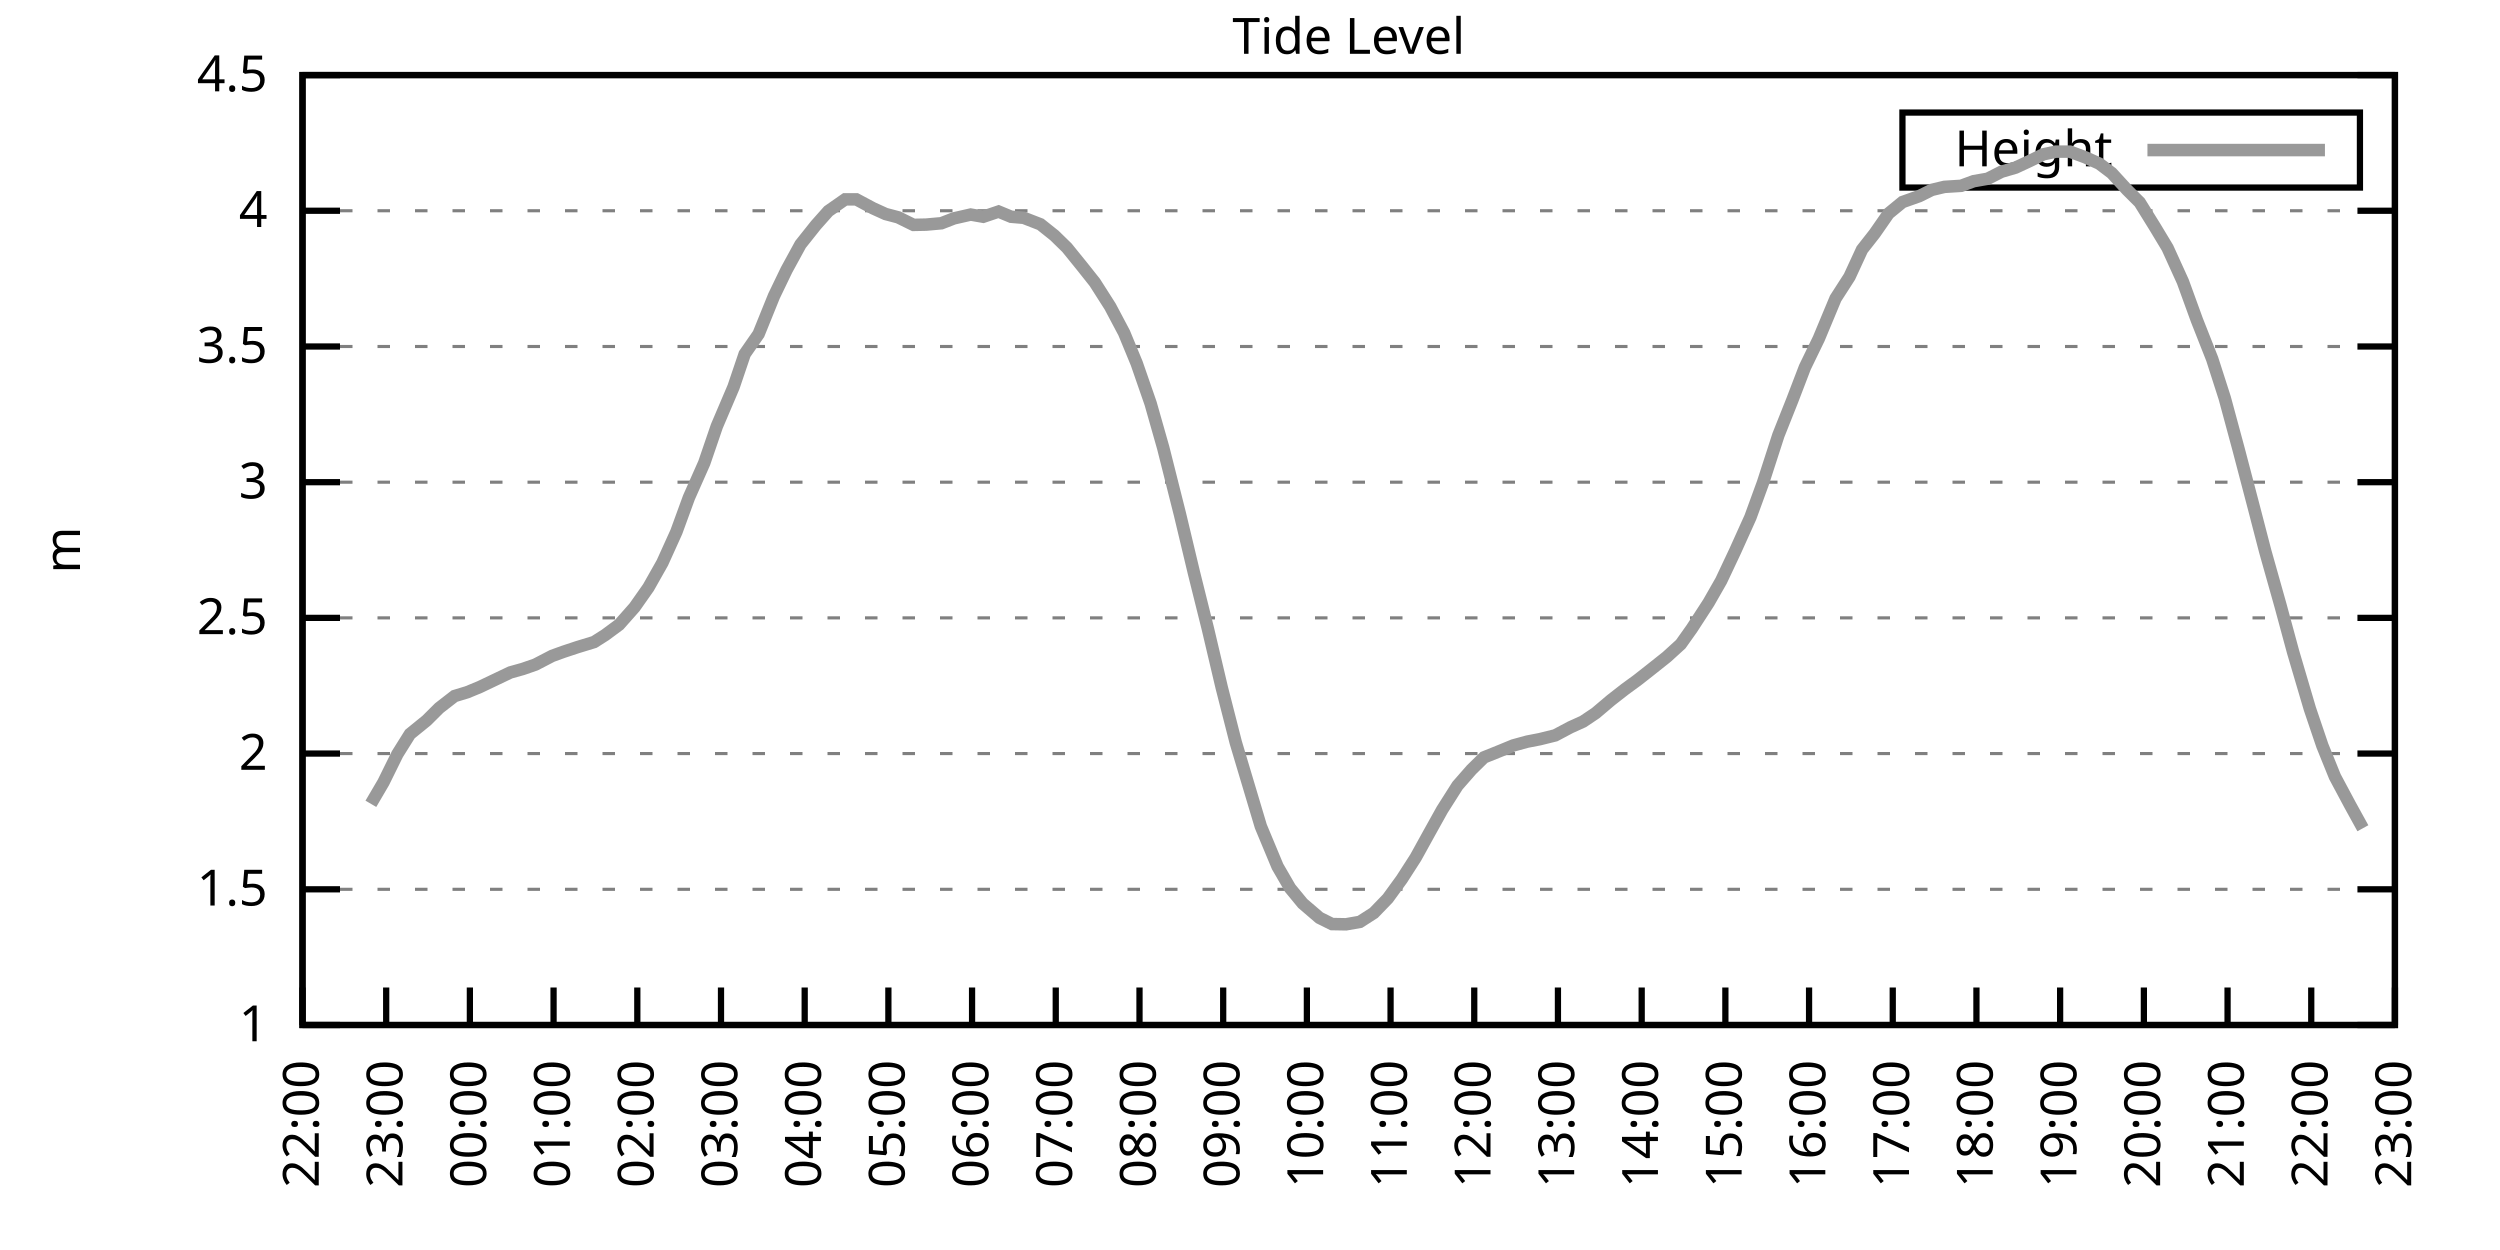
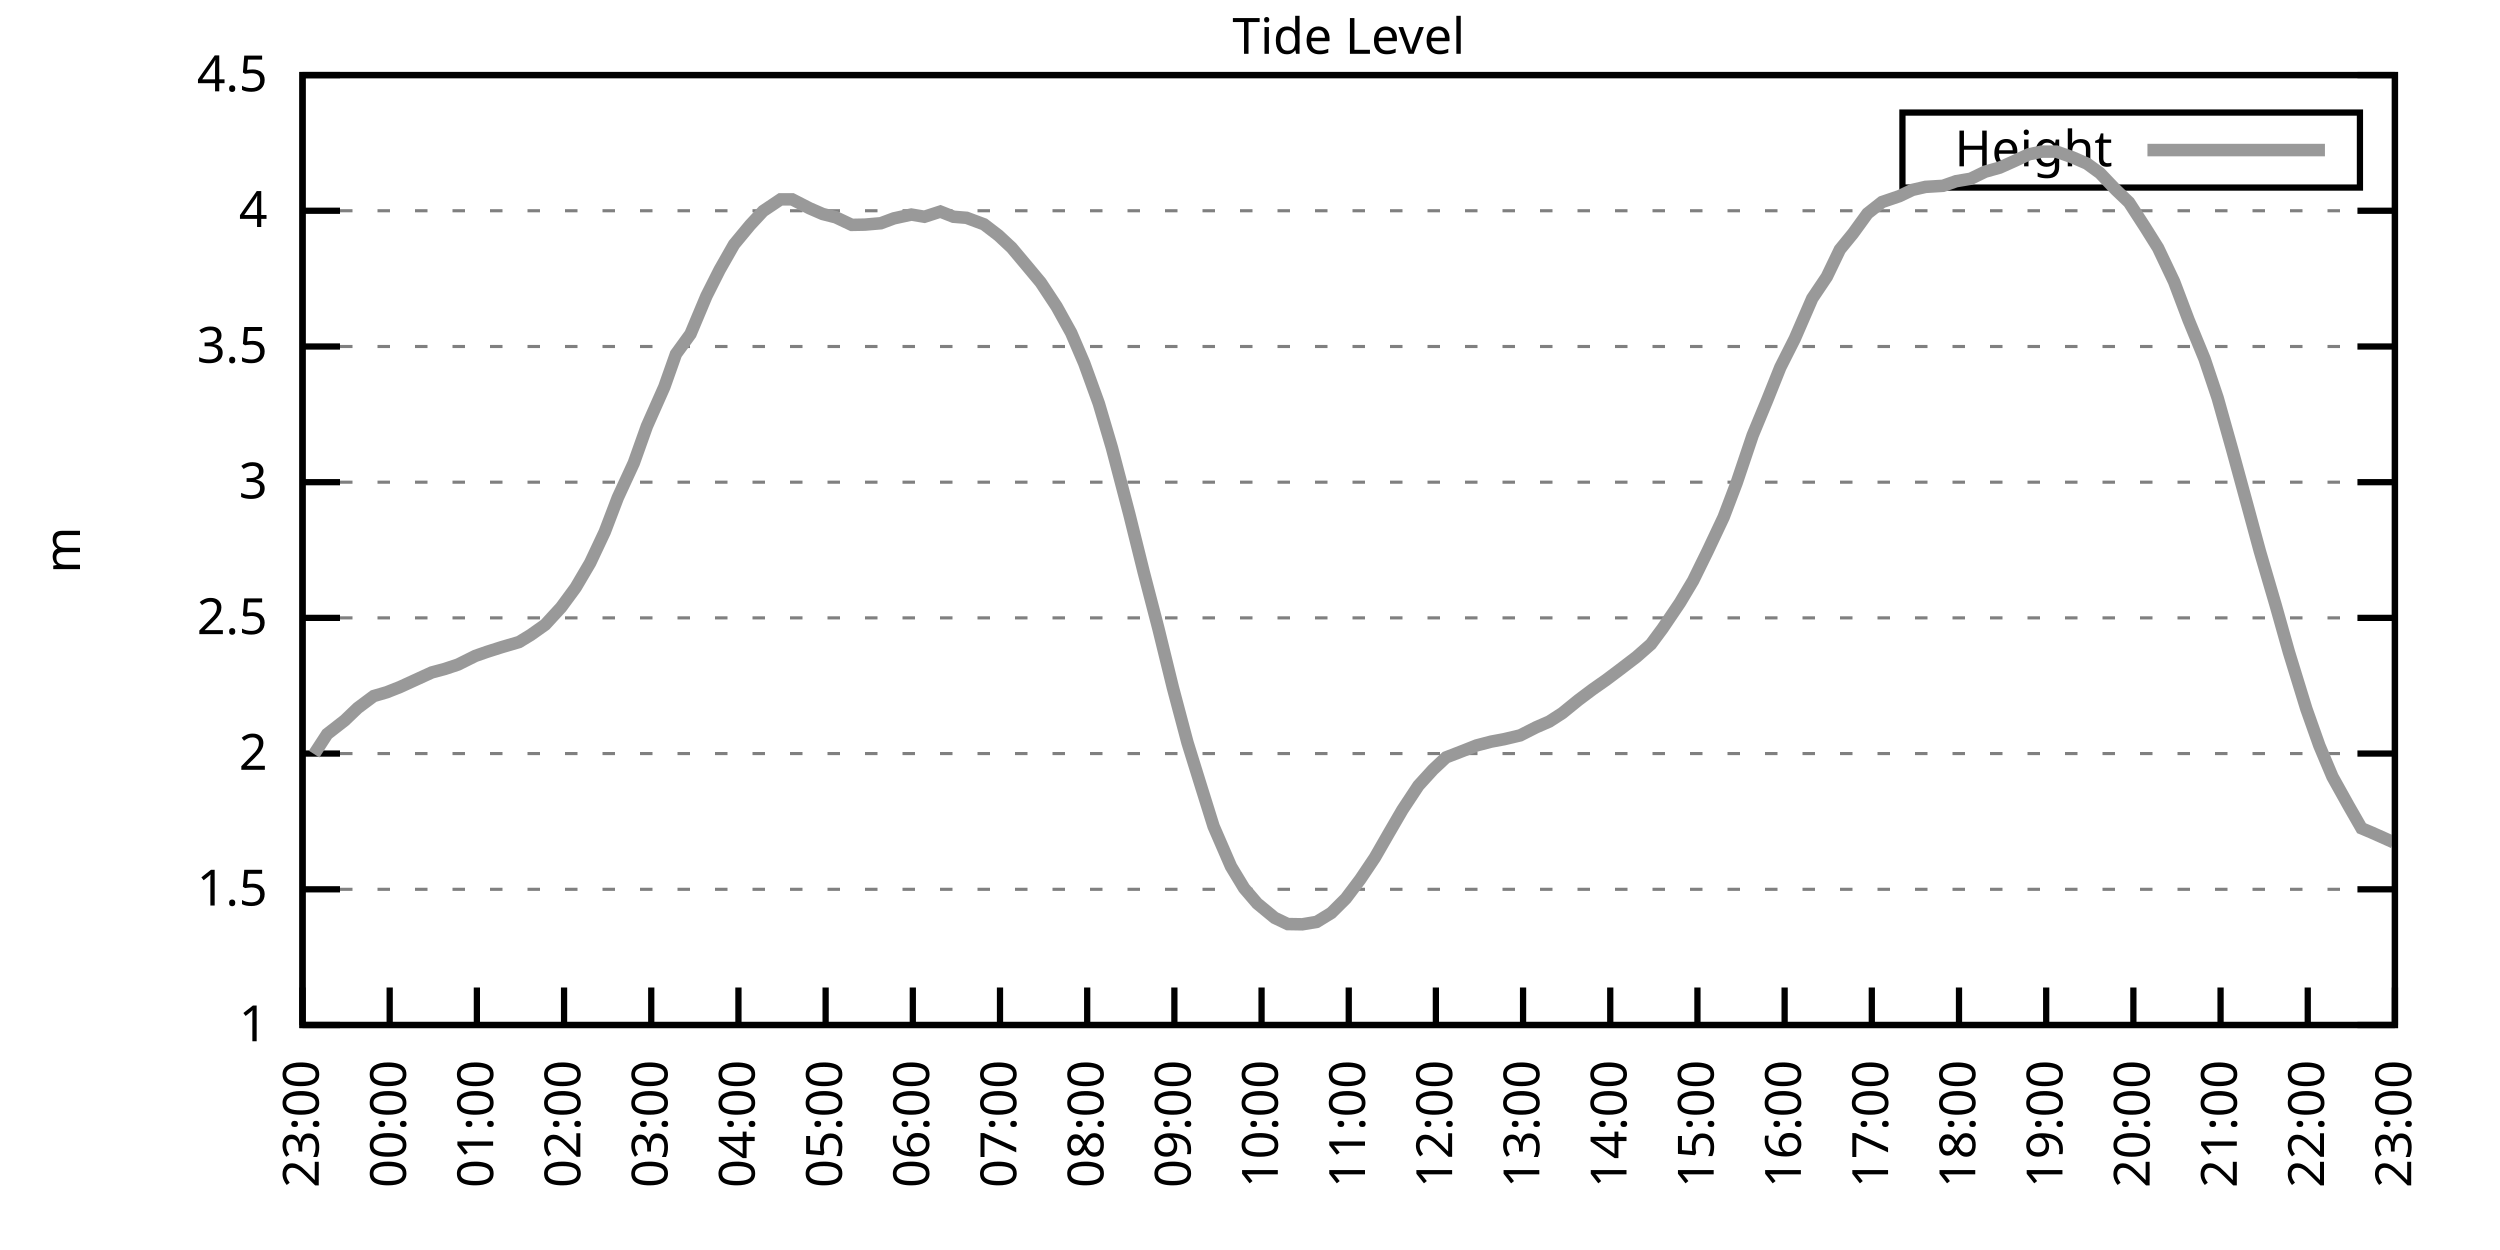
<svg xmlns="http://www.w3.org/2000/svg" xmlns:xlink="http://www.w3.org/1999/xlink" width="400" height="200" viewBox="0 0 400 200">
  <g id="gnuplot_canvas">
    <rect x="0" y="0" width="400" height="200" fill="none" />
    <defs>
      <circle id="gpDot" r="0.5" stroke-width="0.5" stroke="currentColor" />
      <path id="gpPt0" stroke-width="0.333" stroke="currentColor" d="M-1,0 h2 M0,-1 v2" />
      <path id="gpPt1" stroke-width="0.333" stroke="currentColor" d="M-1,-1 L1,1 M1,-1 L-1,1" />
      <path id="gpPt2" stroke-width="0.333" stroke="currentColor" d="M-1,0 L1,0 M0,-1 L0,1 M-1,-1 L1,1 M-1,1 L1,-1" />
      <rect id="gpPt3" stroke-width="0.333" stroke="currentColor" x="-1" y="-1" width="2" height="2" />
      <rect id="gpPt4" stroke-width="0.333" stroke="currentColor" fill="currentColor" x="-1" y="-1" width="2" height="2" />
      <circle id="gpPt5" stroke-width="0.333" stroke="currentColor" cx="0" cy="0" r="1" />
      <use xlink:href="#gpPt5" id="gpPt6" fill="currentColor" stroke="none" />
      <path id="gpPt7" stroke-width="0.333" stroke="currentColor" d="M0,-1.33 L-1.33,0.67 L1.33,0.67 z" />
      <use xlink:href="#gpPt7" id="gpPt8" fill="currentColor" stroke="none" />
      <use xlink:href="#gpPt7" id="gpPt9" stroke="currentColor" transform="rotate(180)" />
      <use xlink:href="#gpPt9" id="gpPt10" fill="currentColor" stroke="none" />
      <use xlink:href="#gpPt3" id="gpPt11" stroke="currentColor" transform="rotate(45)" />
      <use xlink:href="#gpPt11" id="gpPt12" fill="currentColor" stroke="none" />
      <path id="gpPt13" stroke-width="0.333" stroke="currentColor" d="M0,1.330 L1.265,0.411 L0.782,-1.067 L-0.782,-1.076 L-1.265,0.411 z" />
      <use xlink:href="#gpPt13" id="gpPt14" fill="currentColor" stroke="none" />
      <filter id="textbox" filterUnits="objectBoundingBox" x="0" y="0" height="1" width="1">
        <feFlood flood-color="white" flood-opacity="1" result="bgnd" />
        <feComposite in="SourceGraphic" in2="bgnd" operator="atop" />
      </filter>
      <filter id="greybox" filterUnits="objectBoundingBox" x="0" y="0" height="1" width="1">
        <feFlood flood-color="lightgrey" flood-opacity="1" result="grey" />
        <feComposite in="SourceGraphic" in2="grey" operator="atop" />
      </filter>
    </defs>
    <g fill="none" color="white" stroke="currentColor" stroke-width="1.00" stroke-linecap="butt" stroke-linejoin="miter">
</g>
    <g fill="none" color="black" stroke="currentColor" stroke-width="1.00" stroke-linecap="butt" stroke-linejoin="miter">
      <g stroke="none" shape-rendering="crispEdges">
        <polygon fill="rgb(255, 255, 255)" points="48.40,164.00 383.18,164.00 383.18,12.02 48.40,12.02 " />
      </g>
    </g>
    <g fill="none" color="black" stroke="currentColor" stroke-width="1.00" stroke-linecap="butt" stroke-linejoin="miter">
</g>
    <g fill="none" color="black" stroke="black" stroke-width="0.50" stroke-linecap="butt" stroke-linejoin="miter">
</g>
    <g fill="none" color="gray" stroke="currentColor" stroke-width="0.50" stroke-linecap="butt" stroke-linejoin="miter">
      <path stroke="gray" stroke-dasharray="2,4" class="gridline" d="M48.40,164.00 L383.19,164.00  " />
    </g>
    <g fill="none" color="gray" stroke="gray" stroke-width="1.00" stroke-linecap="butt" stroke-linejoin="miter">
</g>
    <g fill="none" color="black" stroke="currentColor" stroke-width="1.00" stroke-linecap="butt" stroke-linejoin="miter">
      <path stroke="black" d="M48.40,164.00 L54.40,164.00 M383.19,164.00 L377.19,164.00  " />
      <g transform="translate(42.80,166.60)" stroke="none" fill="black" font-family="Sans" font-size="8.00" text-anchor="end">
        <text>
          <tspan font-family="Sans"> 1</tspan>
        </text>
      </g>
    </g>
    <g fill="none" color="black" stroke="currentColor" stroke-width="1.00" stroke-linecap="butt" stroke-linejoin="miter">
</g>
    <g fill="none" color="black" stroke="black" stroke-width="0.50" stroke-linecap="butt" stroke-linejoin="miter">
</g>
    <g fill="none" color="gray" stroke="currentColor" stroke-width="0.50" stroke-linecap="butt" stroke-linejoin="miter">
      <path stroke="gray" stroke-dasharray="2,4" class="gridline" d="M48.40,142.29 L383.19,142.29  " />
    </g>
    <g fill="none" color="gray" stroke="gray" stroke-width="1.00" stroke-linecap="butt" stroke-linejoin="miter">
</g>
    <g fill="none" color="black" stroke="currentColor" stroke-width="1.00" stroke-linecap="butt" stroke-linejoin="miter">
      <path stroke="black" d="M48.40,142.29 L54.40,142.29 M383.19,142.29 L377.19,142.29  " />
      <g transform="translate(42.80,144.89)" stroke="none" fill="black" font-family="Sans" font-size="8.00" text-anchor="end">
        <text>
          <tspan font-family="Sans"> 1.5</tspan>
        </text>
      </g>
    </g>
    <g fill="none" color="black" stroke="currentColor" stroke-width="1.00" stroke-linecap="butt" stroke-linejoin="miter">
</g>
    <g fill="none" color="black" stroke="black" stroke-width="0.50" stroke-linecap="butt" stroke-linejoin="miter">
</g>
    <g fill="none" color="gray" stroke="currentColor" stroke-width="0.50" stroke-linecap="butt" stroke-linejoin="miter">
      <path stroke="gray" stroke-dasharray="2,4" class="gridline" d="M48.40,120.57 L383.19,120.57  " />
    </g>
    <g fill="none" color="gray" stroke="gray" stroke-width="1.00" stroke-linecap="butt" stroke-linejoin="miter">
</g>
    <g fill="none" color="black" stroke="currentColor" stroke-width="1.00" stroke-linecap="butt" stroke-linejoin="miter">
      <path stroke="black" d="M48.40,120.57 L54.40,120.57 M383.19,120.57 L377.19,120.57  " />
      <g transform="translate(42.80,123.17)" stroke="none" fill="black" font-family="Sans" font-size="8.00" text-anchor="end">
        <text>
          <tspan font-family="Sans"> 2</tspan>
        </text>
      </g>
    </g>
    <g fill="none" color="black" stroke="currentColor" stroke-width="1.00" stroke-linecap="butt" stroke-linejoin="miter">
</g>
    <g fill="none" color="black" stroke="black" stroke-width="0.50" stroke-linecap="butt" stroke-linejoin="miter">
</g>
    <g fill="none" color="gray" stroke="currentColor" stroke-width="0.50" stroke-linecap="butt" stroke-linejoin="miter">
      <path stroke="gray" stroke-dasharray="2,4" class="gridline" d="M48.40,98.86 L383.19,98.86  " />
    </g>
    <g fill="none" color="gray" stroke="gray" stroke-width="1.00" stroke-linecap="butt" stroke-linejoin="miter">
</g>
    <g fill="none" color="black" stroke="currentColor" stroke-width="1.00" stroke-linecap="butt" stroke-linejoin="miter">
      <path stroke="black" d="M48.40,98.86 L54.40,98.86 M383.19,98.86 L377.19,98.86  " />
      <g transform="translate(42.80,101.46)" stroke="none" fill="black" font-family="Sans" font-size="8.00" text-anchor="end">
        <text>
          <tspan font-family="Sans"> 2.5</tspan>
        </text>
      </g>
    </g>
    <g fill="none" color="black" stroke="currentColor" stroke-width="1.00" stroke-linecap="butt" stroke-linejoin="miter">
</g>
    <g fill="none" color="black" stroke="black" stroke-width="0.50" stroke-linecap="butt" stroke-linejoin="miter">
</g>
    <g fill="none" color="gray" stroke="currentColor" stroke-width="0.50" stroke-linecap="butt" stroke-linejoin="miter">
      <path stroke="gray" stroke-dasharray="2,4" class="gridline" d="M48.40,77.15 L383.19,77.15  " />
    </g>
    <g fill="none" color="gray" stroke="gray" stroke-width="1.00" stroke-linecap="butt" stroke-linejoin="miter">
</g>
    <g fill="none" color="black" stroke="currentColor" stroke-width="1.00" stroke-linecap="butt" stroke-linejoin="miter">
      <path stroke="black" d="M48.40,77.15 L54.40,77.15 M383.19,77.15 L377.19,77.15  " />
      <g transform="translate(42.80,79.75)" stroke="none" fill="black" font-family="Sans" font-size="8.00" text-anchor="end">
        <text>
          <tspan font-family="Sans"> 3</tspan>
        </text>
      </g>
    </g>
    <g fill="none" color="black" stroke="currentColor" stroke-width="1.00" stroke-linecap="butt" stroke-linejoin="miter">
</g>
    <g fill="none" color="black" stroke="black" stroke-width="0.50" stroke-linecap="butt" stroke-linejoin="miter">
</g>
    <g fill="none" color="gray" stroke="currentColor" stroke-width="0.50" stroke-linecap="butt" stroke-linejoin="miter">
      <path stroke="gray" stroke-dasharray="2,4" class="gridline" d="M48.40,55.44 L383.19,55.44  " />
    </g>
    <g fill="none" color="gray" stroke="gray" stroke-width="1.00" stroke-linecap="butt" stroke-linejoin="miter">
</g>
    <g fill="none" color="black" stroke="currentColor" stroke-width="1.00" stroke-linecap="butt" stroke-linejoin="miter">
      <path stroke="black" d="M48.40,55.44 L54.40,55.44 M383.19,55.44 L377.19,55.44  " />
      <g transform="translate(42.80,58.04)" stroke="none" fill="black" font-family="Sans" font-size="8.00" text-anchor="end">
        <text>
          <tspan font-family="Sans"> 3.5</tspan>
        </text>
      </g>
    </g>
    <g fill="none" color="black" stroke="currentColor" stroke-width="1.00" stroke-linecap="butt" stroke-linejoin="miter">
</g>
    <g fill="none" color="black" stroke="black" stroke-width="0.50" stroke-linecap="butt" stroke-linejoin="miter">
</g>
    <g fill="none" color="gray" stroke="currentColor" stroke-width="0.50" stroke-linecap="butt" stroke-linejoin="miter">
      <path stroke="gray" stroke-dasharray="2,4" class="gridline" d="M48.40,33.72 L383.19,33.72  " />
    </g>
    <g fill="none" color="gray" stroke="gray" stroke-width="1.00" stroke-linecap="butt" stroke-linejoin="miter">
</g>
    <g fill="none" color="black" stroke="currentColor" stroke-width="1.00" stroke-linecap="butt" stroke-linejoin="miter">
      <path stroke="black" d="M48.40,33.72 L54.40,33.72 M383.19,33.72 L377.19,33.72  " />
      <g transform="translate(42.80,36.32)" stroke="none" fill="black" font-family="Sans" font-size="8.00" text-anchor="end">
        <text>
          <tspan font-family="Sans"> 4</tspan>
        </text>
      </g>
    </g>
    <g fill="none" color="black" stroke="currentColor" stroke-width="1.00" stroke-linecap="butt" stroke-linejoin="miter">
</g>
    <g fill="none" color="black" stroke="black" stroke-width="0.50" stroke-linecap="butt" stroke-linejoin="miter">
</g>
    <g fill="none" color="gray" stroke="currentColor" stroke-width="0.50" stroke-linecap="butt" stroke-linejoin="miter">
      <path stroke="gray" stroke-dasharray="2,4" class="gridline" d="M48.40,12.01 L383.19,12.01  " />
    </g>
    <g fill="none" color="gray" stroke="gray" stroke-width="1.00" stroke-linecap="butt" stroke-linejoin="miter">
</g>
    <g fill="none" color="black" stroke="currentColor" stroke-width="1.00" stroke-linecap="butt" stroke-linejoin="miter">
      <path stroke="black" d="M48.40,12.01 L54.40,12.01 M383.19,12.01 L377.19,12.01  " />
      <g transform="translate(42.80,14.61)" stroke="none" fill="black" font-family="Sans" font-size="8.00" text-anchor="end">
        <text>
          <tspan font-family="Sans"> 4.5</tspan>
        </text>
      </g>
    </g>
    <g fill="none" color="black" stroke="currentColor" stroke-width="1.00" stroke-linecap="butt" stroke-linejoin="miter">
      <path stroke="black" d="M48.40,164.00 L48.40,158.00  " />
      <g transform="translate(51.00,169.60) rotate(270.00)" stroke="none" fill="black" font-family="Sans" font-size="8.00" text-anchor="end">
        <text>
-           <tspan font-family="Sans">22:00</tspan>
-         </text>
-       </g>
-     </g>
-     <g fill="none" color="black" stroke="currentColor" stroke-width="1.00" stroke-linecap="butt" stroke-linejoin="miter">
-       <path stroke="black" d="M61.79,164.00 L61.79,158.00  " />
-       <g transform="translate(64.39,169.60) rotate(270.00)" stroke="none" fill="black" font-family="Sans" font-size="8.00" text-anchor="end">
-         <text>
          <tspan font-family="Sans">23:00</tspan>
        </text>
      </g>
    </g>
    <g fill="none" color="black" stroke="currentColor" stroke-width="1.00" stroke-linecap="butt" stroke-linejoin="miter">
-       <path stroke="black" d="M75.18,164.00 L75.18,158.00  " />
-       <g transform="translate(77.78,169.60) rotate(270.00)" stroke="none" fill="black" font-family="Sans" font-size="8.00" text-anchor="end">
+       <path stroke="black" d="M62.35,164.00 L62.35,158.00  " />
+       <g transform="translate(64.95,169.60) rotate(270.00)" stroke="none" fill="black" font-family="Sans" font-size="8.00" text-anchor="end">
        <text>
          <tspan font-family="Sans">00:00</tspan>
        </text>
      </g>
    </g>
    <g fill="none" color="black" stroke="currentColor" stroke-width="1.00" stroke-linecap="butt" stroke-linejoin="miter">
-       <path stroke="black" d="M88.57,164.00 L88.57,158.00  " />
-       <g transform="translate(91.17,169.60) rotate(270.00)" stroke="none" fill="black" font-family="Sans" font-size="8.00" text-anchor="end">
+       <path stroke="black" d="M76.30,164.00 L76.30,158.00  " />
+       <g transform="translate(78.90,169.60) rotate(270.00)" stroke="none" fill="black" font-family="Sans" font-size="8.00" text-anchor="end">
        <text>
          <tspan font-family="Sans">01:00</tspan>
        </text>
      </g>
    </g>
    <g fill="none" color="black" stroke="currentColor" stroke-width="1.00" stroke-linecap="butt" stroke-linejoin="miter">
-       <path stroke="black" d="M101.97,164.00 L101.97,158.00  " />
-       <g transform="translate(104.57,169.60) rotate(270.00)" stroke="none" fill="black" font-family="Sans" font-size="8.00" text-anchor="end">
+       <path stroke="black" d="M90.25,164.00 L90.25,158.00  " />
+       <g transform="translate(92.85,169.60) rotate(270.00)" stroke="none" fill="black" font-family="Sans" font-size="8.00" text-anchor="end">
        <text>
          <tspan font-family="Sans">02:00</tspan>
        </text>
      </g>
    </g>
    <g fill="none" color="black" stroke="currentColor" stroke-width="1.00" stroke-linecap="butt" stroke-linejoin="miter">
-       <path stroke="black" d="M115.36,164.00 L115.36,158.00  " />
-       <g transform="translate(117.96,169.60) rotate(270.00)" stroke="none" fill="black" font-family="Sans" font-size="8.00" text-anchor="end">
+       <path stroke="black" d="M104.20,164.00 L104.20,158.00  " />
+       <g transform="translate(106.80,169.60) rotate(270.00)" stroke="none" fill="black" font-family="Sans" font-size="8.00" text-anchor="end">
        <text>
          <tspan font-family="Sans">03:00</tspan>
        </text>
      </g>
    </g>
    <g fill="none" color="black" stroke="currentColor" stroke-width="1.00" stroke-linecap="butt" stroke-linejoin="miter">
-       <path stroke="black" d="M128.75,164.00 L128.75,158.00  " />
-       <g transform="translate(131.35,169.60) rotate(270.00)" stroke="none" fill="black" font-family="Sans" font-size="8.00" text-anchor="end">
+       <path stroke="black" d="M118.15,164.00 L118.15,158.00  " />
+       <g transform="translate(120.75,169.60) rotate(270.00)" stroke="none" fill="black" font-family="Sans" font-size="8.00" text-anchor="end">
        <text>
          <tspan font-family="Sans">04:00</tspan>
        </text>
      </g>
    </g>
    <g fill="none" color="black" stroke="currentColor" stroke-width="1.00" stroke-linecap="butt" stroke-linejoin="miter">
-       <path stroke="black" d="M142.14,164.00 L142.14,158.00  " />
-       <g transform="translate(144.74,169.60) rotate(270.00)" stroke="none" fill="black" font-family="Sans" font-size="8.00" text-anchor="end">
+       <path stroke="black" d="M132.10,164.00 L132.10,158.00  " />
+       <g transform="translate(134.70,169.60) rotate(270.00)" stroke="none" fill="black" font-family="Sans" font-size="8.00" text-anchor="end">
        <text>
          <tspan font-family="Sans">05:00</tspan>
        </text>
      </g>
    </g>
    <g fill="none" color="black" stroke="currentColor" stroke-width="1.00" stroke-linecap="butt" stroke-linejoin="miter">
-       <path stroke="black" d="M155.53,164.00 L155.53,158.00  " />
-       <g transform="translate(158.13,169.60) rotate(270.00)" stroke="none" fill="black" font-family="Sans" font-size="8.00" text-anchor="end">
+       <path stroke="black" d="M146.05,164.00 L146.05,158.00  " />
+       <g transform="translate(148.65,169.60) rotate(270.00)" stroke="none" fill="black" font-family="Sans" font-size="8.00" text-anchor="end">
        <text>
          <tspan font-family="Sans">06:00</tspan>
        </text>
      </g>
    </g>
    <g fill="none" color="black" stroke="currentColor" stroke-width="1.00" stroke-linecap="butt" stroke-linejoin="miter">
-       <path stroke="black" d="M168.92,164.00 L168.92,158.00  " />
-       <g transform="translate(171.52,169.60) rotate(270.00)" stroke="none" fill="black" font-family="Sans" font-size="8.00" text-anchor="end">
+       <path stroke="black" d="M160.00,164.00 L160.00,158.00  " />
+       <g transform="translate(162.60,169.60) rotate(270.00)" stroke="none" fill="black" font-family="Sans" font-size="8.00" text-anchor="end">
        <text>
          <tspan font-family="Sans">07:00</tspan>
        </text>
      </g>
    </g>
    <g fill="none" color="black" stroke="currentColor" stroke-width="1.00" stroke-linecap="butt" stroke-linejoin="miter">
-       <path stroke="black" d="M182.32,164.00 L182.32,158.00  " />
-       <g transform="translate(184.92,169.60) rotate(270.00)" stroke="none" fill="black" font-family="Sans" font-size="8.00" text-anchor="end">
+       <path stroke="black" d="M173.95,164.00 L173.95,158.00  " />
+       <g transform="translate(176.55,169.60) rotate(270.00)" stroke="none" fill="black" font-family="Sans" font-size="8.00" text-anchor="end">
        <text>
          <tspan font-family="Sans">08:00</tspan>
        </text>
      </g>
    </g>
    <g fill="none" color="black" stroke="currentColor" stroke-width="1.00" stroke-linecap="butt" stroke-linejoin="miter">
-       <path stroke="black" d="M195.71,164.00 L195.71,158.00  " />
-       <g transform="translate(198.31,169.60) rotate(270.00)" stroke="none" fill="black" font-family="Sans" font-size="8.00" text-anchor="end">
+       <path stroke="black" d="M187.90,164.00 L187.90,158.00  " />
+       <g transform="translate(190.50,169.60) rotate(270.00)" stroke="none" fill="black" font-family="Sans" font-size="8.00" text-anchor="end">
        <text>
          <tspan font-family="Sans">09:00</tspan>
        </text>
      </g>
    </g>
    <g fill="none" color="black" stroke="currentColor" stroke-width="1.00" stroke-linecap="butt" stroke-linejoin="miter">
-       <path stroke="black" d="M209.10,164.00 L209.10,158.00  " />
-       <g transform="translate(211.70,169.60) rotate(270.00)" stroke="none" fill="black" font-family="Sans" font-size="8.00" text-anchor="end">
+       <path stroke="black" d="M201.85,164.00 L201.85,158.00  " />
+       <g transform="translate(204.45,169.60) rotate(270.00)" stroke="none" fill="black" font-family="Sans" font-size="8.00" text-anchor="end">
        <text>
          <tspan font-family="Sans">10:00</tspan>
        </text>
      </g>
    </g>
    <g fill="none" color="black" stroke="currentColor" stroke-width="1.00" stroke-linecap="butt" stroke-linejoin="miter">
-       <path stroke="black" d="M222.49,164.00 L222.49,158.00  " />
-       <g transform="translate(225.09,169.60) rotate(270.00)" stroke="none" fill="black" font-family="Sans" font-size="8.00" text-anchor="end">
+       <path stroke="black" d="M215.80,164.00 L215.80,158.00  " />
+       <g transform="translate(218.40,169.60) rotate(270.00)" stroke="none" fill="black" font-family="Sans" font-size="8.00" text-anchor="end">
        <text>
          <tspan font-family="Sans">11:00</tspan>
        </text>
      </g>
    </g>
    <g fill="none" color="black" stroke="currentColor" stroke-width="1.00" stroke-linecap="butt" stroke-linejoin="miter">
-       <path stroke="black" d="M235.88,164.00 L235.88,158.00  " />
-       <g transform="translate(238.48,169.60) rotate(270.00)" stroke="none" fill="black" font-family="Sans" font-size="8.00" text-anchor="end">
+       <path stroke="black" d="M229.74,164.00 L229.74,158.00  " />
+       <g transform="translate(232.34,169.60) rotate(270.00)" stroke="none" fill="black" font-family="Sans" font-size="8.00" text-anchor="end">
        <text>
          <tspan font-family="Sans">12:00</tspan>
        </text>
      </g>
    </g>
    <g fill="none" color="black" stroke="currentColor" stroke-width="1.00" stroke-linecap="butt" stroke-linejoin="miter">
-       <path stroke="black" d="M249.27,164.00 L249.27,158.00  " />
-       <g transform="translate(251.87,169.60) rotate(270.00)" stroke="none" fill="black" font-family="Sans" font-size="8.00" text-anchor="end">
+       <path stroke="black" d="M243.69,164.00 L243.69,158.00  " />
+       <g transform="translate(246.29,169.60) rotate(270.00)" stroke="none" fill="black" font-family="Sans" font-size="8.00" text-anchor="end">
        <text>
          <tspan font-family="Sans">13:00</tspan>
        </text>
      </g>
    </g>
    <g fill="none" color="black" stroke="currentColor" stroke-width="1.00" stroke-linecap="butt" stroke-linejoin="miter">
-       <path stroke="black" d="M262.67,164.00 L262.67,158.00  " />
-       <g transform="translate(265.27,169.60) rotate(270.00)" stroke="none" fill="black" font-family="Sans" font-size="8.00" text-anchor="end">
+       <path stroke="black" d="M257.64,164.00 L257.64,158.00  " />
+       <g transform="translate(260.24,169.60) rotate(270.00)" stroke="none" fill="black" font-family="Sans" font-size="8.00" text-anchor="end">
        <text>
          <tspan font-family="Sans">14:00</tspan>
        </text>
      </g>
    </g>
    <g fill="none" color="black" stroke="currentColor" stroke-width="1.00" stroke-linecap="butt" stroke-linejoin="miter">
-       <path stroke="black" d="M276.06,164.00 L276.06,158.00  " />
-       <g transform="translate(278.66,169.60) rotate(270.00)" stroke="none" fill="black" font-family="Sans" font-size="8.00" text-anchor="end">
+       <path stroke="black" d="M271.59,164.00 L271.59,158.00  " />
+       <g transform="translate(274.19,169.60) rotate(270.00)" stroke="none" fill="black" font-family="Sans" font-size="8.00" text-anchor="end">
        <text>
          <tspan font-family="Sans">15:00</tspan>
        </text>
      </g>
    </g>
    <g fill="none" color="black" stroke="currentColor" stroke-width="1.00" stroke-linecap="butt" stroke-linejoin="miter">
-       <path stroke="black" d="M289.45,164.00 L289.45,158.00  " />
-       <g transform="translate(292.05,169.60) rotate(270.00)" stroke="none" fill="black" font-family="Sans" font-size="8.00" text-anchor="end">
+       <path stroke="black" d="M285.54,164.00 L285.54,158.00  " />
+       <g transform="translate(288.14,169.60) rotate(270.00)" stroke="none" fill="black" font-family="Sans" font-size="8.00" text-anchor="end">
        <text>
          <tspan font-family="Sans">16:00</tspan>
        </text>
      </g>
    </g>
    <g fill="none" color="black" stroke="currentColor" stroke-width="1.00" stroke-linecap="butt" stroke-linejoin="miter">
-       <path stroke="black" d="M302.84,164.00 L302.84,158.00  " />
-       <g transform="translate(305.44,169.60) rotate(270.00)" stroke="none" fill="black" font-family="Sans" font-size="8.00" text-anchor="end">
+       <path stroke="black" d="M299.49,164.00 L299.49,158.00  " />
+       <g transform="translate(302.09,169.60) rotate(270.00)" stroke="none" fill="black" font-family="Sans" font-size="8.00" text-anchor="end">
        <text>
          <tspan font-family="Sans">17:00</tspan>
        </text>
      </g>
    </g>
    <g fill="none" color="black" stroke="currentColor" stroke-width="1.00" stroke-linecap="butt" stroke-linejoin="miter">
-       <path stroke="black" d="M316.23,164.00 L316.23,158.00  " />
-       <g transform="translate(318.83,169.60) rotate(270.00)" stroke="none" fill="black" font-family="Sans" font-size="8.00" text-anchor="end">
+       <path stroke="black" d="M313.44,164.00 L313.44,158.00  " />
+       <g transform="translate(316.04,169.60) rotate(270.00)" stroke="none" fill="black" font-family="Sans" font-size="8.00" text-anchor="end">
        <text>
          <tspan font-family="Sans">18:00</tspan>
        </text>
      </g>
    </g>
    <g fill="none" color="black" stroke="currentColor" stroke-width="1.00" stroke-linecap="butt" stroke-linejoin="miter">
-       <path stroke="black" d="M329.62,164.00 L329.62,158.00  " />
-       <g transform="translate(332.22,169.60) rotate(270.00)" stroke="none" fill="black" font-family="Sans" font-size="8.00" text-anchor="end">
+       <path stroke="black" d="M327.39,164.00 L327.39,158.00  " />
+       <g transform="translate(329.99,169.60) rotate(270.00)" stroke="none" fill="black" font-family="Sans" font-size="8.00" text-anchor="end">
        <text>
          <tspan font-family="Sans">19:00</tspan>
        </text>
      </g>
    </g>
    <g fill="none" color="black" stroke="currentColor" stroke-width="1.00" stroke-linecap="butt" stroke-linejoin="miter">
-       <path stroke="black" d="M343.02,164.00 L343.02,158.00  " />
-       <g transform="translate(345.62,169.60) rotate(270.00)" stroke="none" fill="black" font-family="Sans" font-size="8.00" text-anchor="end">
+       <path stroke="black" d="M341.34,164.00 L341.34,158.00  " />
+       <g transform="translate(343.94,169.60) rotate(270.00)" stroke="none" fill="black" font-family="Sans" font-size="8.00" text-anchor="end">
        <text>
          <tspan font-family="Sans">20:00</tspan>
        </text>
      </g>
    </g>
    <g fill="none" color="black" stroke="currentColor" stroke-width="1.00" stroke-linecap="butt" stroke-linejoin="miter">
-       <path stroke="black" d="M356.41,164.00 L356.41,158.00  " />
-       <g transform="translate(359.01,169.60) rotate(270.00)" stroke="none" fill="black" font-family="Sans" font-size="8.00" text-anchor="end">
+       <path stroke="black" d="M355.29,164.00 L355.29,158.00  " />
+       <g transform="translate(357.89,169.60) rotate(270.00)" stroke="none" fill="black" font-family="Sans" font-size="8.00" text-anchor="end">
        <text>
          <tspan font-family="Sans">21:00</tspan>
        </text>
      </g>
    </g>
    <g fill="none" color="black" stroke="currentColor" stroke-width="1.00" stroke-linecap="butt" stroke-linejoin="miter">
-       <path stroke="black" d="M369.80,164.00 L369.80,158.00  " />
-       <g transform="translate(372.40,169.60) rotate(270.00)" stroke="none" fill="black" font-family="Sans" font-size="8.00" text-anchor="end">
+       <path stroke="black" d="M369.24,164.00 L369.24,158.00  " />
+       <g transform="translate(371.84,169.60) rotate(270.00)" stroke="none" fill="black" font-family="Sans" font-size="8.00" text-anchor="end">
        <text>
          <tspan font-family="Sans">22:00</tspan>
        </text>
      </g>
    </g>
    <g fill="none" color="black" stroke="currentColor" stroke-width="1.00" stroke-linecap="butt" stroke-linejoin="miter">
      <path stroke="black" d="M383.19,164.00 L383.19,158.00  " />
      <g transform="translate(385.79,169.60) rotate(270.00)" stroke="none" fill="black" font-family="Sans" font-size="8.00" text-anchor="end">
        <text>
          <tspan font-family="Sans">23:00</tspan>
        </text>
      </g>
    </g>
    <g fill="none" color="black" stroke="currentColor" stroke-width="1.00" stroke-linecap="butt" stroke-linejoin="miter">
</g>
    <g fill="none" color="black" stroke="currentColor" stroke-width="1.00" stroke-linecap="butt" stroke-linejoin="miter">
      <path stroke="black" d="M48.40,12.01 L48.40,164.00 L383.19,164.00 L383.19,12.01 L48.40,12.01 Z  " />
    </g>
    <g fill="none" color="black" stroke="currentColor" stroke-width="1.00" stroke-linecap="butt" stroke-linejoin="miter">
</g>
    <g fill="none" color="black" stroke="currentColor" stroke-width="1.00" stroke-linecap="butt" stroke-linejoin="miter">
      <path stroke="black" d="M304.39,30.01 L304.39,18.01 L377.59,18.01 L377.59,30.01 L304.39,30.01 Z  " />
    </g>
    <g id="Tide_level_plot_1">
      <g fill="none" color="white" stroke="black" stroke-width="2.00" stroke-linecap="butt" stroke-linejoin="miter">
</g>
      <g fill="none" color="black" stroke="currentColor" stroke-width="2.00" stroke-linecap="butt" stroke-linejoin="miter">
        <g transform="translate(337.99,26.61)" stroke="none" fill="black" font-family="Sans" font-size="8.00" text-anchor="end">
          <text>
            <tspan font-family="Sans">Height</tspan>
          </text>
        </g>
      </g>
      <g fill="none" color="black" stroke="currentColor" stroke-width="2.00" stroke-linecap="butt" stroke-linejoin="miter">
-         <path stroke="rgb(153, 153, 153)" d="M343.59,24.01 L371.99,24.01 M59.34,128.61 L61.35,125.18 L63.58,120.66 L65.59,117.45 L68.26,115.28 L70.27,113.28   L72.73,111.37 L74.74,110.76 L76.75,109.93 L81.66,107.59 L83.66,107.03 L85.67,106.33 L88.35,104.94 L90.14,104.29   L92.37,103.55 L95.05,102.73 L96.83,101.60 L99.06,99.95 L101.52,97.17 L103.75,94.00 L105.98,90.05 L108.22,85.10   L110.22,79.62 L112.68,74.07 L114.69,68.20 L117.37,61.91 L119.15,56.65 L121.38,53.44 L123.84,47.36 L125.85,43.19   L128.08,39.11 L130.54,36.02 L132.54,33.77 L135.22,31.90 L137.01,31.90 L139.69,33.33 L141.69,34.24 L143.70,34.77   L146.16,35.98 L148.17,35.94 L150.62,35.72 L152.63,34.94 L155.31,34.33 L157.32,34.68 L159.77,33.85 L161.78,34.68   L163.79,34.85 L166.47,35.89 L168.70,37.67 L170.71,39.63 L173.17,42.67 L175.17,45.19 L177.63,49.05 L179.86,53.26   L181.87,58.13 L184.10,64.56 L186.11,71.63 L188.79,82.27 L191.02,91.61 L193.25,100.56 L195.48,110.02 L197.72,118.79   L199.73,125.52 L201.73,132.21 L204.41,138.64 L206.42,142.11 L208.43,144.55 L211.11,146.85 L213.12,147.85 L215.35,147.89   L217.58,147.50 L219.81,146.07 L222.04,143.76 L224.28,140.68 L226.51,137.21 L228.74,133.17 L230.75,129.56 L233.20,125.70   L235.44,123.14 L237.44,121.18 L240.12,120.10 L242.13,119.27 L244.36,118.66 L246.37,118.27 L248.83,117.66 L251.28,116.36   L253.29,115.45 L255.30,114.10 L257.76,112.02 L259.99,110.28 L262.00,108.81 L264.00,107.24 L266.68,105.11 L268.92,103.07   L270.70,100.56 L273.38,96.43 L275.39,92.91 L277.62,88.18 L280.07,82.75 L282.08,77.24 L284.54,69.64 L286.77,64.03   L288.78,58.78 L291.01,54.18 L293.69,47.75 L295.92,44.28 L297.93,39.93 L299.94,37.37 L302.17,34.16 L304.40,32.33   L307.08,31.38 L309.09,30.38 L311.10,29.90 L313.78,29.73 L315.79,28.99 L318.02,28.60 L320.25,27.47 L322.48,26.82   L324.71,25.78 L326.95,24.69 L328.95,24.26 L331.19,24.26 L333.64,25.17 L335.87,26.17 L337.88,27.69 L340.34,30.38   L342.35,32.38 L344.80,36.33 L346.81,39.67 L349.26,45.06 L351.50,51.22 L353.95,57.43 L355.96,63.69 L358.19,71.94   L360.65,81.32 L362.43,88.18 L364.89,96.91 L366.90,104.33 L369.58,113.41 L371.58,119.31 L373.59,124.27 L376.05,128.87   L378.06,132.52  " />
+         <path stroke="rgb(153, 153, 153)" d="M343.59,24.01 L371.99,24.01 M50.26,120.66 L52.35,117.45 L55.14,115.28 L57.23,113.28 L59.79,111.37 L61.88,110.76   L63.98,109.93 L69.09,107.59 L71.18,107.03 L73.28,106.33 L76.07,104.94 L77.93,104.29 L80.25,103.55 L83.04,102.73   L84.90,101.60 L87.23,99.95 L89.78,97.17 L92.11,94.00 L94.43,90.05 L96.76,85.10 L98.85,79.62 L101.41,74.07   L103.50,68.20 L106.29,61.91 L108.15,56.65 L110.48,53.44 L113.03,47.36 L115.13,43.19 L117.45,39.11 L120.01,36.02   L122.10,33.77 L124.89,31.90 L126.75,31.90 L129.54,33.33 L131.63,34.24 L133.72,34.77 L136.28,35.98 L138.37,35.94   L140.93,35.72 L143.02,34.94 L145.81,34.33 L147.91,34.68 L150.46,33.85 L152.56,34.68 L154.65,34.85 L157.44,35.89   L159.76,37.67 L161.86,39.63 L164.41,42.67 L166.51,45.19 L169.06,49.05 L171.39,53.26 L173.48,58.13 L175.81,64.56   L177.90,71.63 L180.69,82.27 L183.01,91.61 L185.34,100.56 L187.66,110.02 L189.99,118.79 L192.08,125.52 L194.17,132.21   L196.96,138.64 L199.06,142.11 L201.15,144.55 L203.94,146.85 L206.03,147.85 L208.36,147.89 L210.68,147.50 L213.01,146.07   L215.33,143.76 L217.65,140.68 L219.98,137.21 L222.30,133.17 L224.40,129.56 L226.95,125.70 L229.28,123.14 L231.37,121.18   L234.16,120.10 L236.25,119.27 L238.58,118.66 L240.67,118.27 L243.23,117.66 L245.79,116.36 L247.88,115.45 L249.97,114.10   L252.53,112.02 L254.85,110.28 L256.95,108.81 L259.04,107.24 L261.83,105.11 L264.15,103.07 L266.01,100.56 L268.80,96.43   L270.90,92.91 L273.22,88.18 L275.78,82.75 L277.87,77.24 L280.43,69.64 L282.75,64.03 L284.85,58.78 L287.17,54.18   L289.96,47.75 L292.29,44.28 L294.38,39.93 L296.47,37.37 L298.80,34.16 L301.12,32.33 L303.91,31.38 L306.00,30.38   L308.09,29.90 L310.88,29.73 L312.98,28.99 L315.30,28.60 L317.63,27.47 L319.95,26.82 L322.28,25.78 L324.60,24.69   L326.69,24.26 L329.02,24.26 L331.58,25.17 L333.90,26.17 L335.99,27.69 L338.55,30.38 L340.64,32.38 L343.20,36.33   L345.29,39.67 L347.85,45.06 L350.18,51.22 L352.73,57.43 L354.83,63.69 L357.15,71.94 L359.71,81.32 L361.57,88.18   L364.13,96.91 L366.22,104.33 L369.01,113.41 L371.10,119.31 L373.19,124.27 L375.75,128.87 L377.84,132.52 L379.47,133.21   L382.96,134.77  " />
      </g>
    </g>
    <g fill="none" color="black" stroke="currentColor" stroke-width="2.00" stroke-linecap="butt" stroke-linejoin="miter">
</g>
    <g fill="none" color="black" stroke="black" stroke-width="1.00" stroke-linecap="butt" stroke-linejoin="miter">
</g>
    <g fill="none" color="black" stroke="currentColor" stroke-width="1.00" stroke-linecap="butt" stroke-linejoin="miter">
      <path stroke="black" d="M48.40,12.01 L48.40,164.00 L383.19,164.00 L383.19,12.01 L48.40,12.01 Z  " />
      <g transform="translate(12.80,88.01) rotate(270.00)" stroke="none" fill="black" font-family="Sans" font-size="8.00" text-anchor="middle">
        <text>
          <tspan font-family="Sans">m</tspan>
        </text>
      </g>
    </g>
    <g fill="none" color="black" stroke="currentColor" stroke-width="1.00" stroke-linecap="butt" stroke-linejoin="miter">
</g>
    <g fill="none" color="black" stroke="currentColor" stroke-width="1.00" stroke-linecap="butt" stroke-linejoin="miter">
      <g transform="translate(215.79,8.61)" stroke="none" fill="black" font-family="Sans" font-size="8.00" text-anchor="middle">
        <text>
          <tspan font-family="Sans">Tide Level</tspan>
        </text>
      </g>
    </g>
    <g fill="none" color="black" stroke="currentColor" stroke-width="1.00" stroke-linecap="butt" stroke-linejoin="miter">
</g>
  </g>
</svg>
